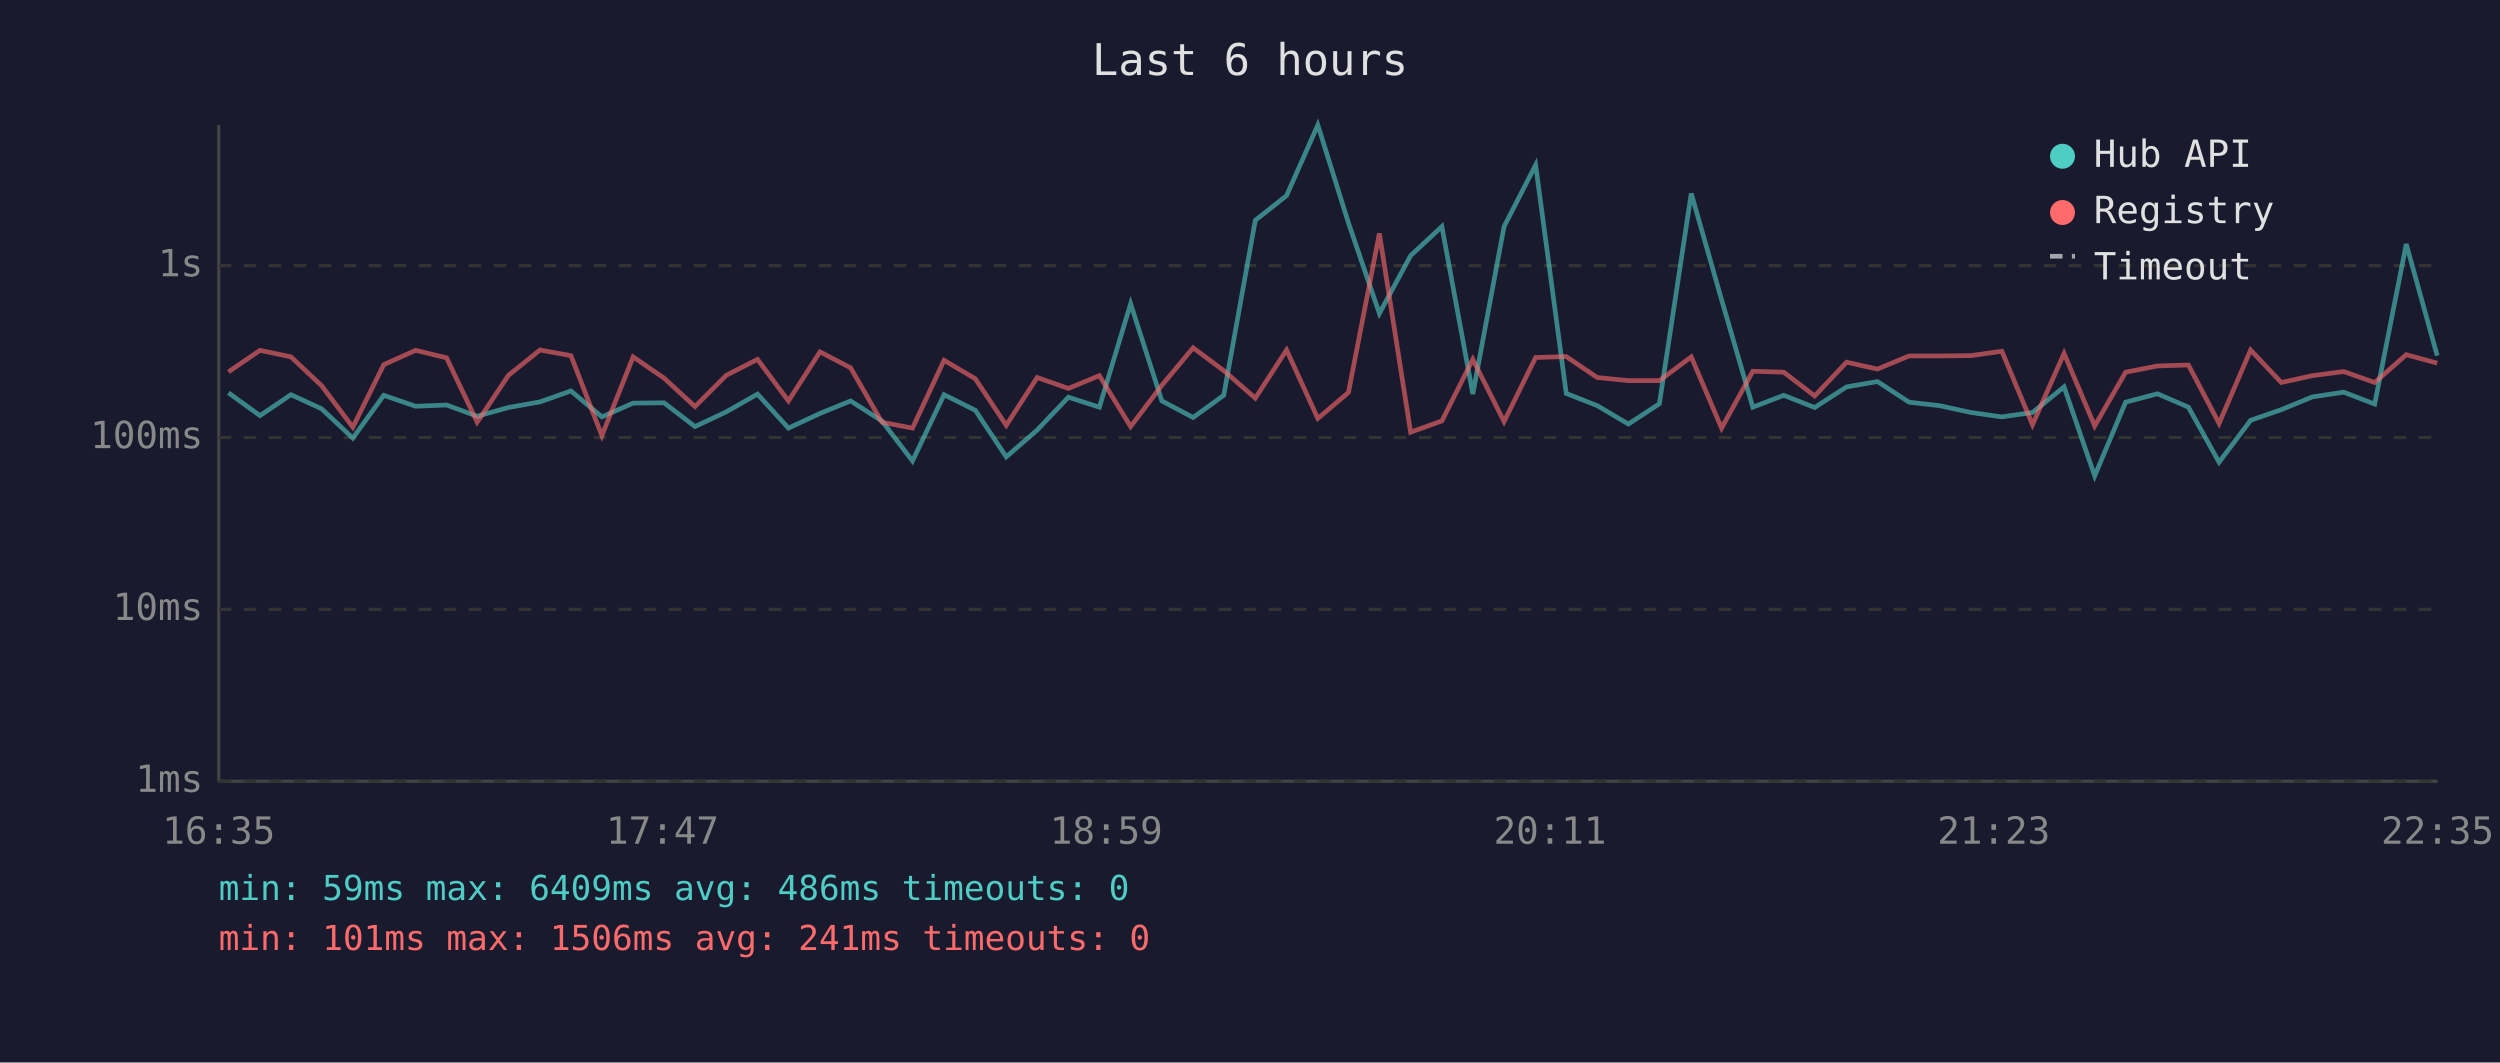
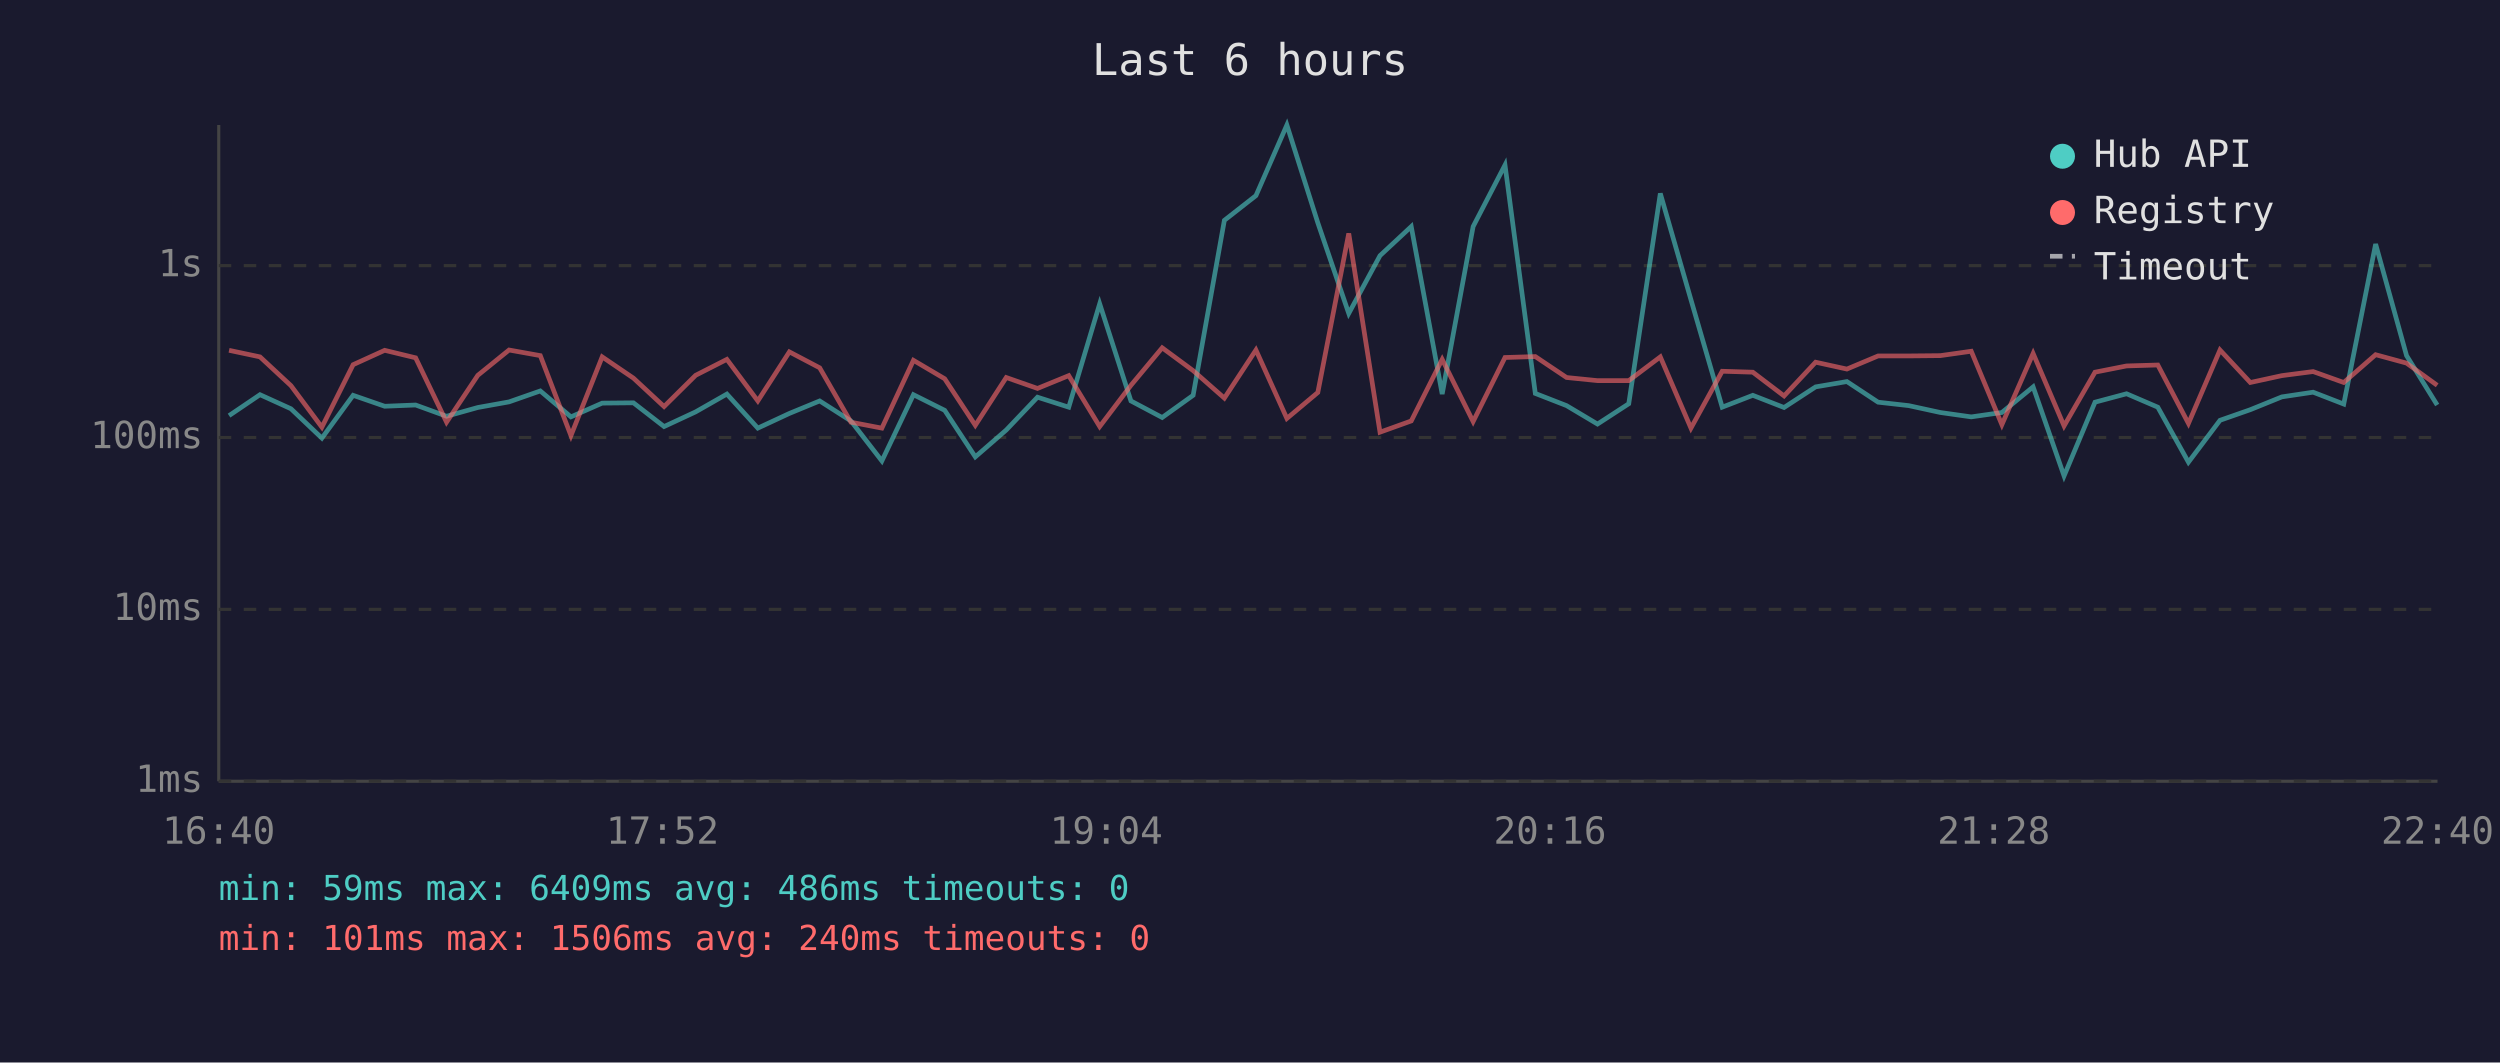
<svg xmlns="http://www.w3.org/2000/svg" viewBox="0 0 800 340" font-family="monospace" font-size="12">
  <rect width="800" height="340" fill="#1a1a2e" />
  <text x="400" y="24" fill="#e0e0e0" font-size="14" text-anchor="middle">Last 6 hours</text>
  <line x1="70" y1="40" x2="70" y2="250" stroke="#444" stroke-width="1" />
  <line x1="70" y1="250" x2="780" y2="250" stroke="#444" stroke-width="1" />
  <line x1="70" y1="250" x2="780" y2="250" stroke="#333" stroke-width="1" stroke-dasharray="4" />
  <text x="65" y="250" fill="#888" text-anchor="end" dominant-baseline="middle">1ms</text>
  <line x1="70" y1="195" x2="780" y2="195" stroke="#333" stroke-width="1" stroke-dasharray="4" />
  <text x="65" y="195" fill="#888" text-anchor="end" dominant-baseline="middle">10ms</text>
  <line x1="70" y1="140" x2="780" y2="140" stroke="#333" stroke-width="1" stroke-dasharray="4" />
  <text x="65" y="140" fill="#888" text-anchor="end" dominant-baseline="middle">100ms</text>
  <line x1="70" y1="85" x2="780" y2="85" stroke="#333" stroke-width="1" stroke-dasharray="4" />
  <text x="65" y="85" fill="#888" text-anchor="end" dominant-baseline="middle">1s</text>
-   <text x="70" y="270" fill="#888" text-anchor="middle">16:35</text>
-   <text x="212" y="270" fill="#888" text-anchor="middle">17:47</text>
-   <text x="354" y="270" fill="#888" text-anchor="middle">18:59</text>
-   <text x="496" y="270" fill="#888" text-anchor="middle">20:11</text>
-   <text x="638" y="270" fill="#888" text-anchor="middle">21:23</text>
-   <text x="780" y="270" fill="#888" text-anchor="middle">22:35</text>
-   <polyline points="73.1,125.7 83.2,133.0 93.1,126.3 102.9,130.8 112.9,140.2 122.8,126.5 133.0,130.0 142.9,129.6 152.7,133.2 162.7,130.4 172.8,128.6 182.7,125.1 192.6,133.4 202.6,129.0 212.5,128.9 222.4,136.5 232.4,131.8 242.4,126.1 252.3,137.0 262.4,132.3 272.2,128.3 282.2,134.7 292.0,147.5 302.1,126.3 312.1,131.3 322.0,146.2 331.9,137.6 341.9,127.1 351.8,130.3 361.8,97.2 371.8,128.3 381.8,133.6 391.6,126.5 401.7,70.5 411.7,62.6 421.7,40.0 431.5,71.3 441.4,100.3 451.4,81.8 461.4,72.5 471.3,126.1 481.3,72.5 491.4,52.8 501.2,125.9 511.1,129.8 521.1,135.7 531.0,129.2 541.2,61.9 550.9,95.9 560.9,130.3 570.8,126.5 580.7,130.4 590.9,123.8 600.8,122.1 610.9,128.7 620.6,129.8 630.7,132.0 640.6,133.4 650.4,132.0 660.5,123.8 670.3,152.3 680.2,128.7 690.4,126.0 700.3,130.3 710.1,147.9 720.2,134.5 730.0,131.1 740.0,127.0 750.0,125.5 759.9,129.3 770.0,78.1 779.9,113.8" fill="none" stroke="#4ecdc4" stroke-width="1.5" opacity="0.6" />
-   <polyline points="73.1,119.0 83.2,112.1 93.1,114.2 102.9,123.4 112.9,136.7 122.8,116.7 133.0,112.1 142.9,114.5 152.7,135.1 162.7,120.1 172.8,112.0 182.7,113.8 192.6,139.4 202.6,114.2 212.5,121.0 222.4,130.1 232.4,120.1 242.4,115.0 252.3,128.3 262.4,112.6 272.2,117.7 282.2,135.1 292.0,137.0 302.1,115.3 312.1,121.2 322.0,136.1 331.9,120.8 341.9,124.3 351.8,120.2 361.8,136.5 371.8,123.3 381.8,111.3 391.6,118.6 401.7,127.4 411.7,112.0 421.7,133.9 431.5,125.6 441.4,74.7 451.4,138.3 461.4,134.7 471.3,115.0 481.3,134.9 491.4,114.4 501.2,114.1 511.1,120.8 521.1,121.8 531.0,121.8 541.2,114.2 550.9,137.0 560.9,118.8 570.8,119.1 580.7,126.7 590.9,115.9 600.8,118.1 610.9,113.9 620.6,113.9 630.7,113.8 640.6,112.4 650.4,135.9 660.5,113.1 670.3,136.3 680.2,119.1 690.4,117.1 700.3,116.8 710.1,135.5 720.2,112.0 730.0,122.4 740.0,120.2 750.0,118.9 759.9,122.4 770.0,113.5 779.9,116.2" fill="none" stroke="#ff6b6b" stroke-width="1.5" opacity="0.6" />
+   <text x="70" y="270" fill="#888" text-anchor="middle">16:40</text>
+   <text x="212" y="270" fill="#888" text-anchor="middle">17:52</text>
+   <text x="354" y="270" fill="#888" text-anchor="middle">19:04</text>
+   <text x="496" y="270" fill="#888" text-anchor="middle">20:16</text>
+   <text x="638" y="270" fill="#888" text-anchor="middle">21:28</text>
+   <text x="780" y="270" fill="#888" text-anchor="middle">22:40</text>
+   <polyline points="73.3,133.0 83.2,126.3 93.1,130.8 103.0,140.2 113.0,126.5 123.1,130.0 133.0,129.6 142.9,133.2 152.9,130.4 162.9,128.6 172.9,125.1 182.7,133.4 192.7,129.0 202.7,128.9 212.5,136.5 222.6,131.8 232.6,126.1 242.5,137.0 252.6,132.3 262.3,128.3 272.3,134.7 282.2,147.5 292.3,126.3 302.3,131.3 312.1,146.2 322.0,137.6 332.0,127.1 342.0,130.3 351.9,97.2 361.9,128.3 371.9,133.6 381.8,126.5 391.8,70.5 401.9,62.6 411.8,40.0 421.7,71.3 431.6,100.3 441.6,81.8 451.6,72.5 461.5,126.1 471.4,72.5 481.6,52.8 491.3,125.9 501.3,129.8 511.2,135.7 521.2,129.2 531.3,61.9 541.1,95.9 551.1,130.3 560.9,126.5 570.9,130.4 581.0,123.8 591.0,122.1 601.0,128.7 610.8,129.8 620.9,132.0 630.8,133.4 640.6,132.0 650.6,123.8 660.5,152.3 670.4,128.7 680.5,126.0 690.5,130.3 700.3,147.9 710.4,134.5 720.1,131.1 730.2,127.0 740.2,125.5 750.0,129.3 760.2,78.1 770.1,113.8 779.9,129.6" fill="none" stroke="#4ecdc4" stroke-width="1.5" opacity="0.6" />
+   <polyline points="73.3,112.1 83.2,114.2 93.1,123.4 103.0,136.7 113.0,116.7 123.1,112.1 133.0,114.5 142.9,135.1 152.9,120.1 162.9,112.0 172.9,113.8 182.7,139.4 192.7,114.2 202.7,121.0 212.5,130.1 222.6,120.1 232.6,115.0 242.5,128.3 252.6,112.6 262.3,117.7 272.3,135.1 282.2,137.0 292.3,115.3 302.3,121.2 312.1,136.1 322.0,120.8 332.0,124.3 342.0,120.2 351.9,136.5 361.9,123.3 371.9,111.3 381.8,118.6 391.8,127.4 401.9,112.0 411.8,133.9 421.7,125.6 431.6,74.7 441.6,138.3 451.6,134.7 461.5,115.0 471.4,134.9 481.6,114.4 491.3,114.1 501.3,120.8 511.2,121.8 521.2,121.8 531.3,114.2 541.1,137.0 551.1,118.8 560.9,119.1 570.9,126.7 581.0,115.9 591.0,118.1 601.0,113.9 610.8,113.9 620.9,113.8 630.8,112.4 640.6,135.9 650.6,113.1 660.5,136.3 670.4,119.1 680.5,117.1 690.5,116.8 700.3,135.5 710.4,112.0 720.1,122.4 730.2,120.2 740.2,118.9 750.0,122.4 760.2,113.5 770.1,116.2 779.9,123.3" fill="none" stroke="#ff6b6b" stroke-width="1.5" opacity="0.6" />
  <circle cx="660" cy="50" r="4" fill="#4ecdc4" />
  <text x="670" y="50" fill="#e0e0e0" dominant-baseline="middle">Hub API</text>
  <circle cx="660" cy="68" r="4" fill="#ff6b6b" />
  <text x="670" y="68" fill="#e0e0e0" dominant-baseline="middle">Registry</text>
  <line x1="656" y1="82" x2="664" y2="82" stroke="#e0e0e0" stroke-width="1.5" stroke-dasharray="4,3" opacity="0.7" />
  <text x="670" y="86" fill="#e0e0e0" dominant-baseline="middle">Timeout</text>
  <text x="70" y="288" fill="#4ecdc4" font-size="11">min: 59ms  max: 6409ms  avg: 486ms  timeouts: 0</text>
-   <text x="70" y="304" fill="#ff6b6b" font-size="11">min: 101ms  max: 1506ms  avg: 241ms  timeouts: 0</text>
+   <text x="70" y="304" fill="#ff6b6b" font-size="11">min: 101ms  max: 1506ms  avg: 240ms  timeouts: 0</text>
</svg>
